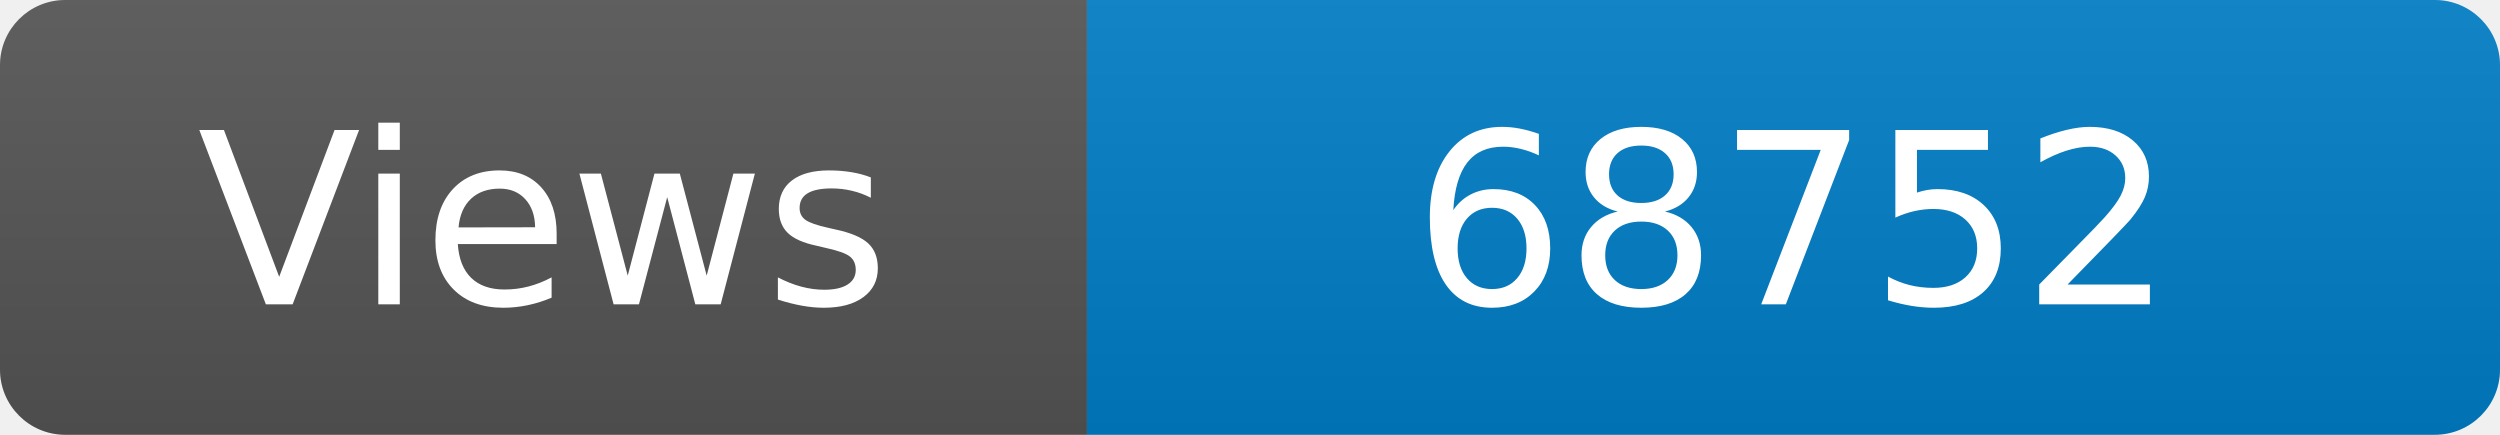
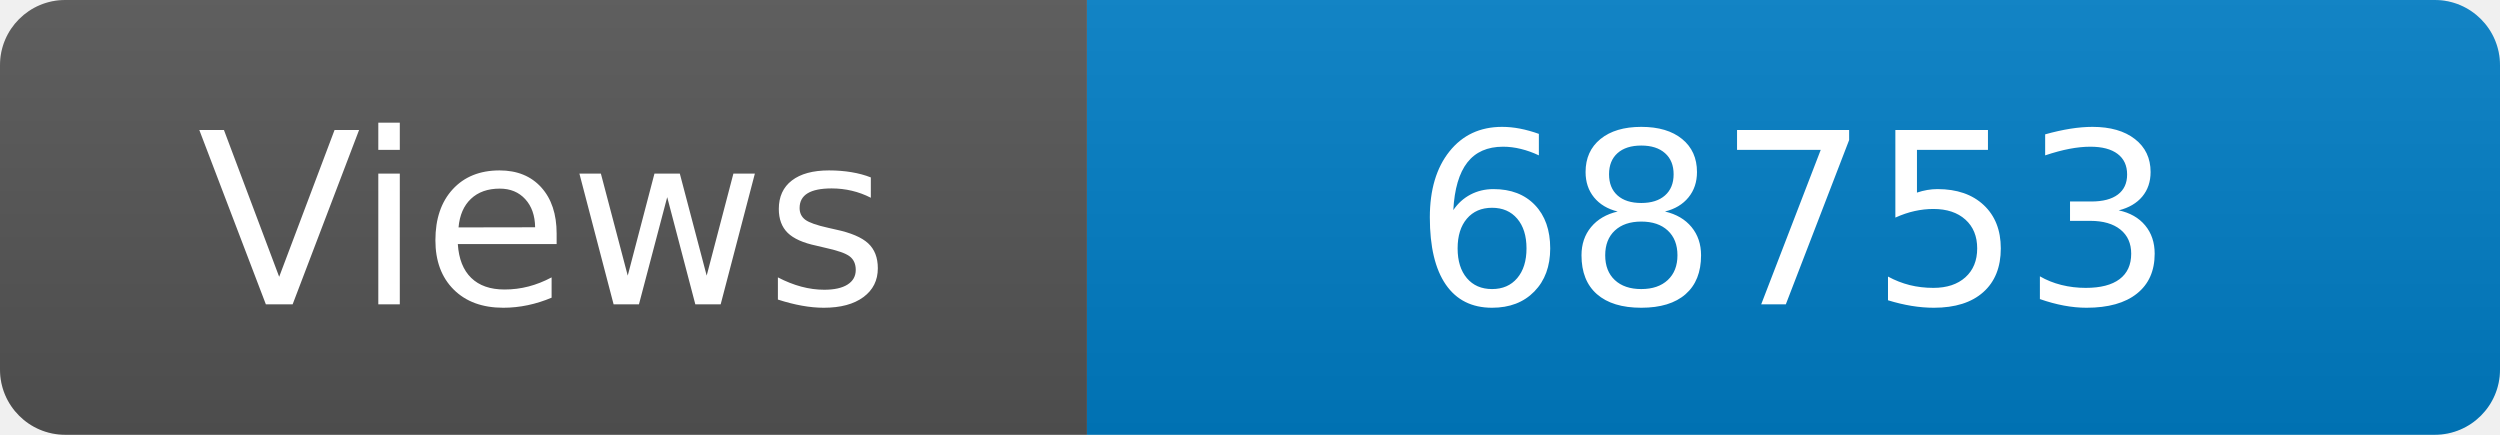
<svg xmlns="http://www.w3.org/2000/svg" width="115" height="20" role="img" aria-label="Maintained?: yes">
  <linearGradient id="s" x2="0" y2="100%">
    <stop offset="0" stop-color="#bbb" stop-opacity=".1" />
    <stop offset="1" stop-opacity=".1" />
  </linearGradient>
  <clipPath id="r">
    <rect width="115" height="20" rx="3" fill="#fff" />
  </clipPath>
  <g clip-path="url(#r)">
    <rect width="50" height="20" fill="#555" />
    <rect x="50" width="160" height="20" fill="#007ec6" />
    <rect width="115" height="20" fill="url(#s)" />
  </g>
  <g fill="#fff" text-anchor="middle" font-family="Verdana,Geneva,DejaVu Sans,sans-serif" font-size="110">
    <text x="250" y="140" transform="scale(.1)" fill="#fff">Views</text>
-     <text x="825" y="140" transform="scale(.1)" fill="#fff">68752</text>
+     <text x="825" y="140" transform="scale(.1)" fill="#fff">68753</text>
  </g>
</svg>
